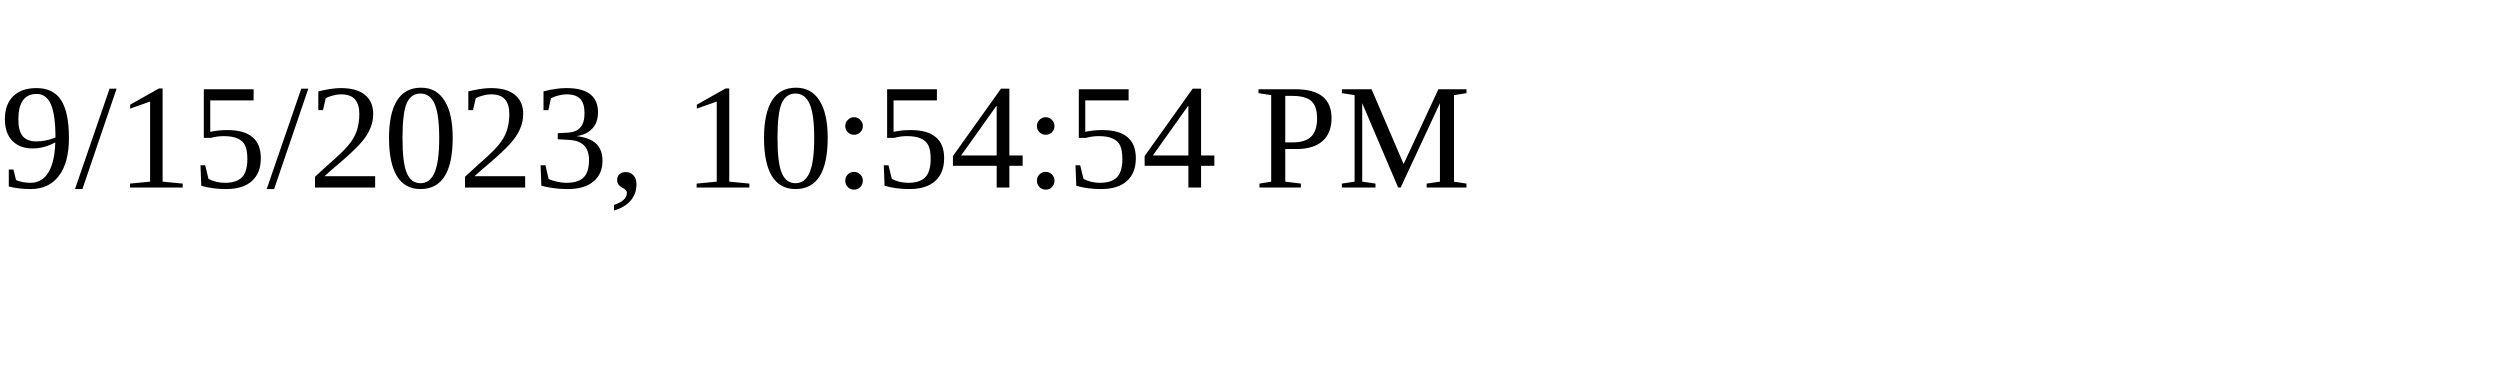
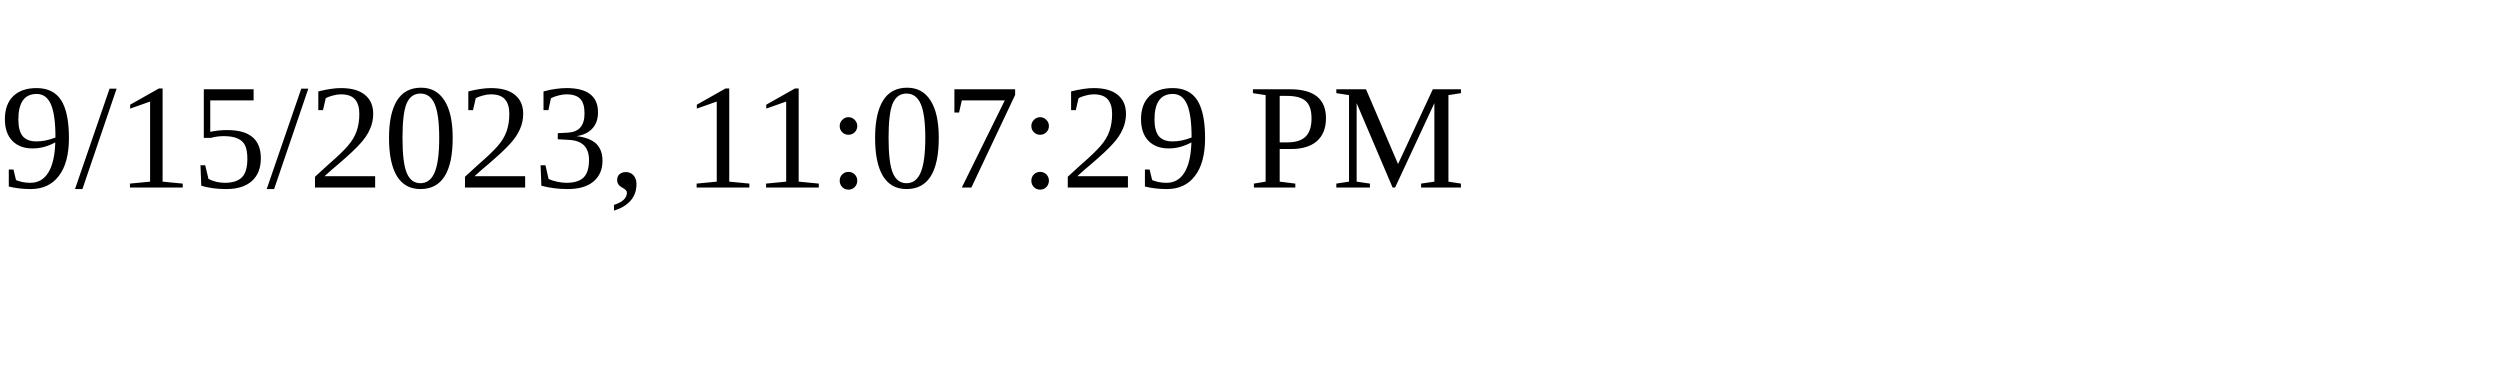
<svg xmlns="http://www.w3.org/2000/svg" height="30" width="200">
-   <text x="0" y="15">9/15/2023, 10:54:54 PM</text>
+   <text x="0" y="15">9/15/2023, 11:07:29 PM</text>
</svg>
